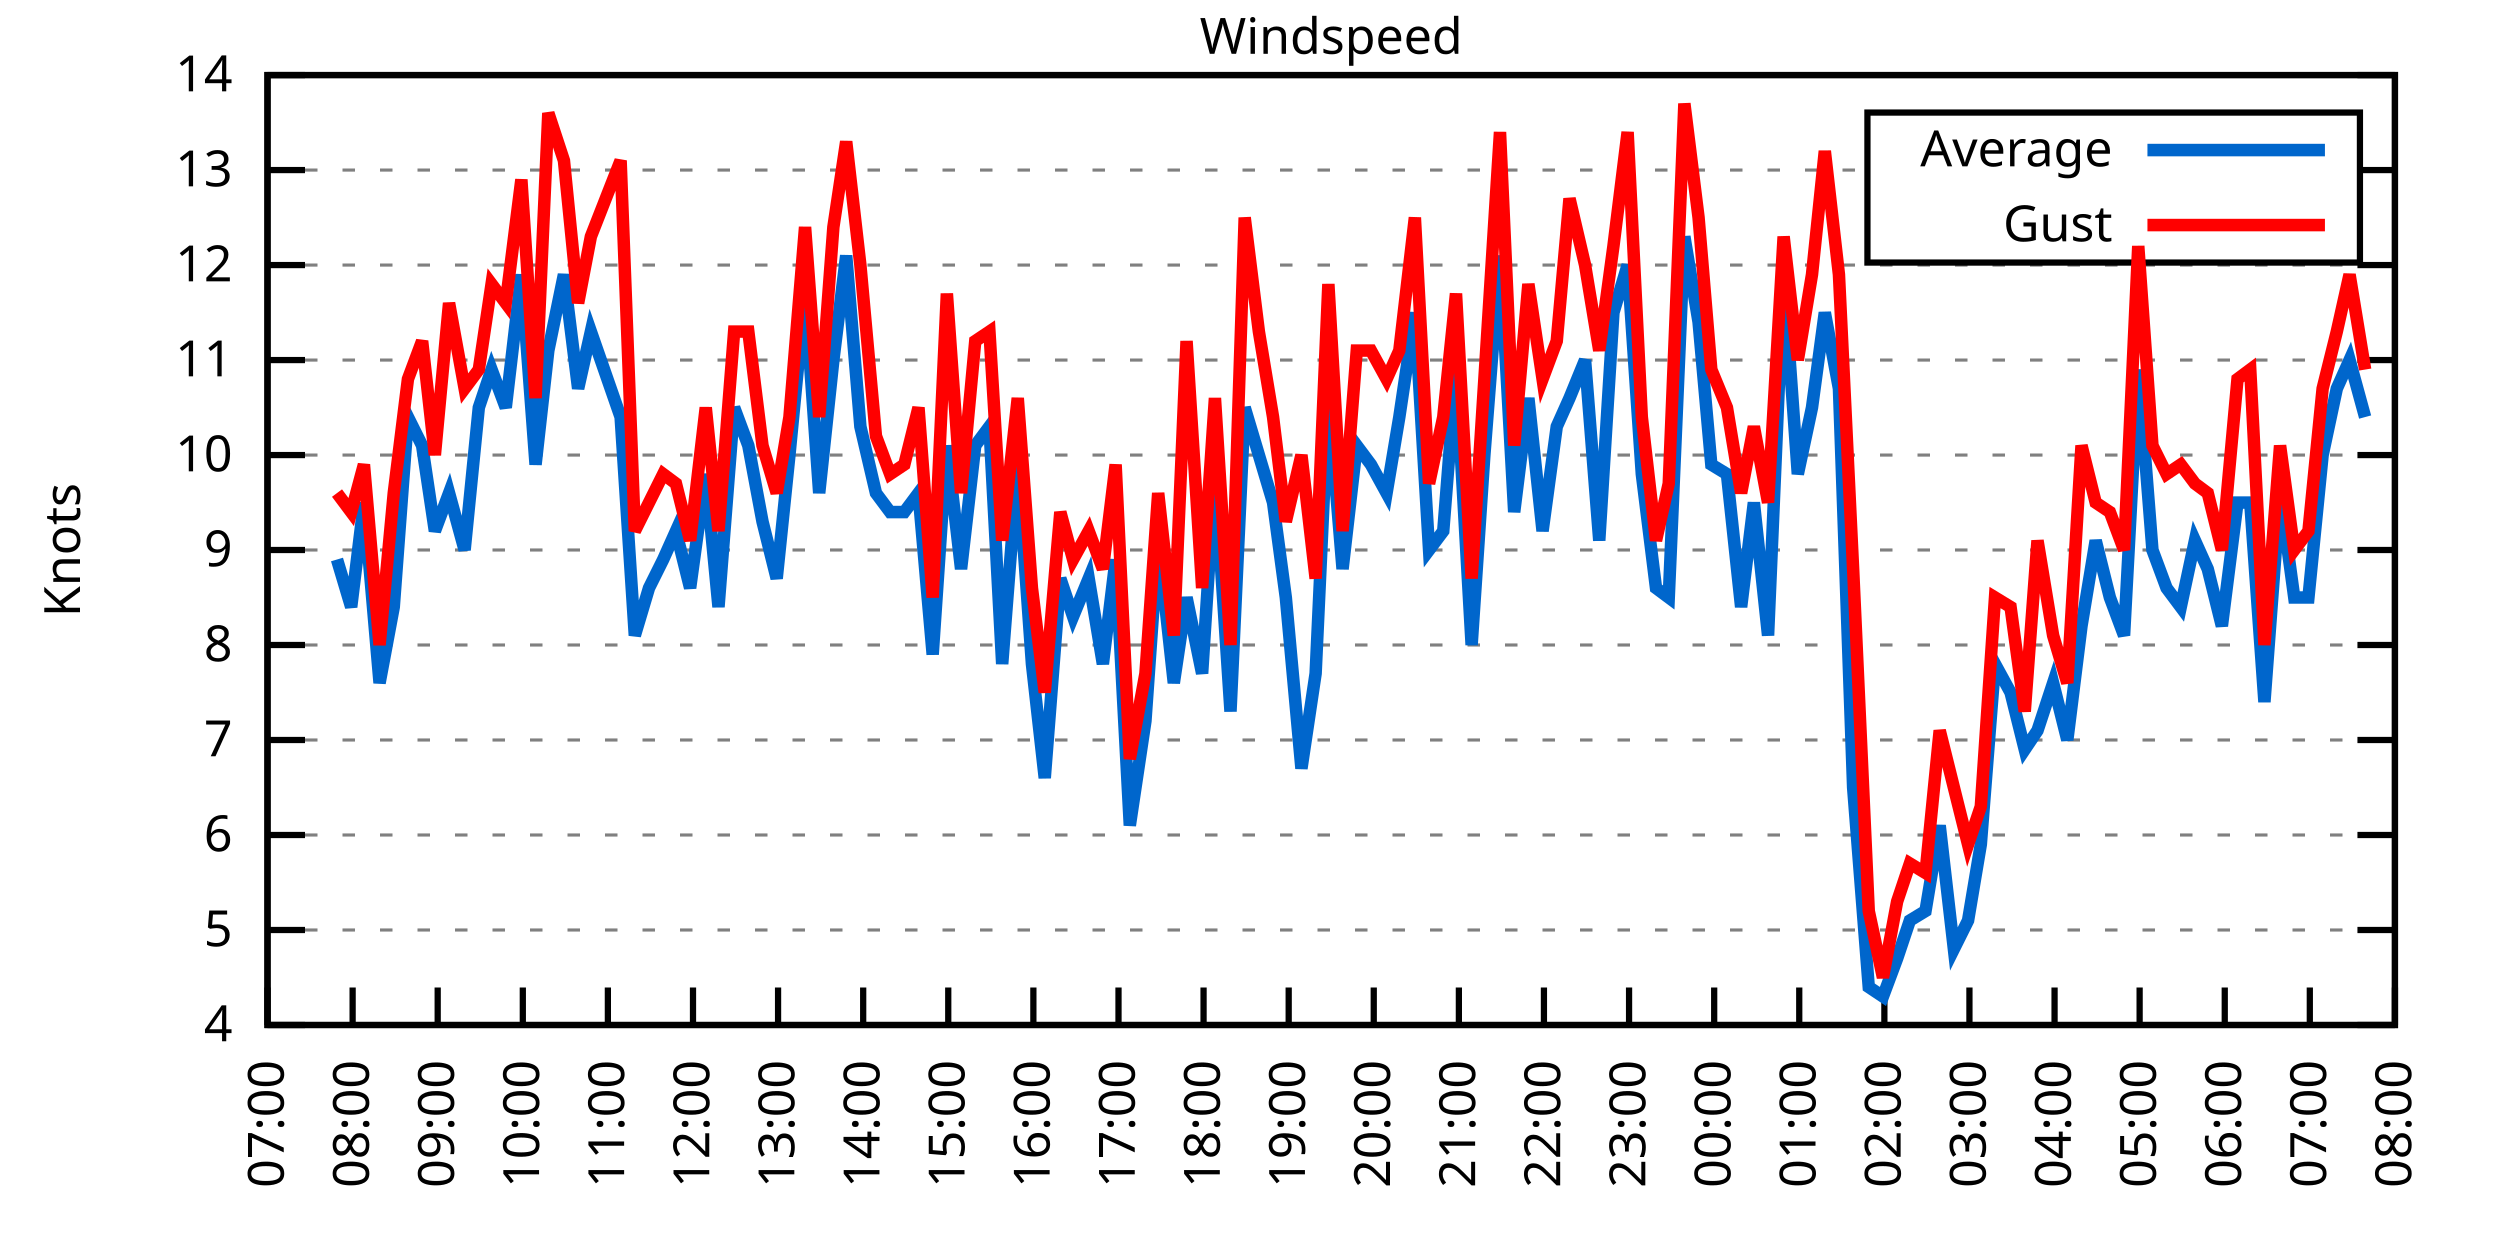
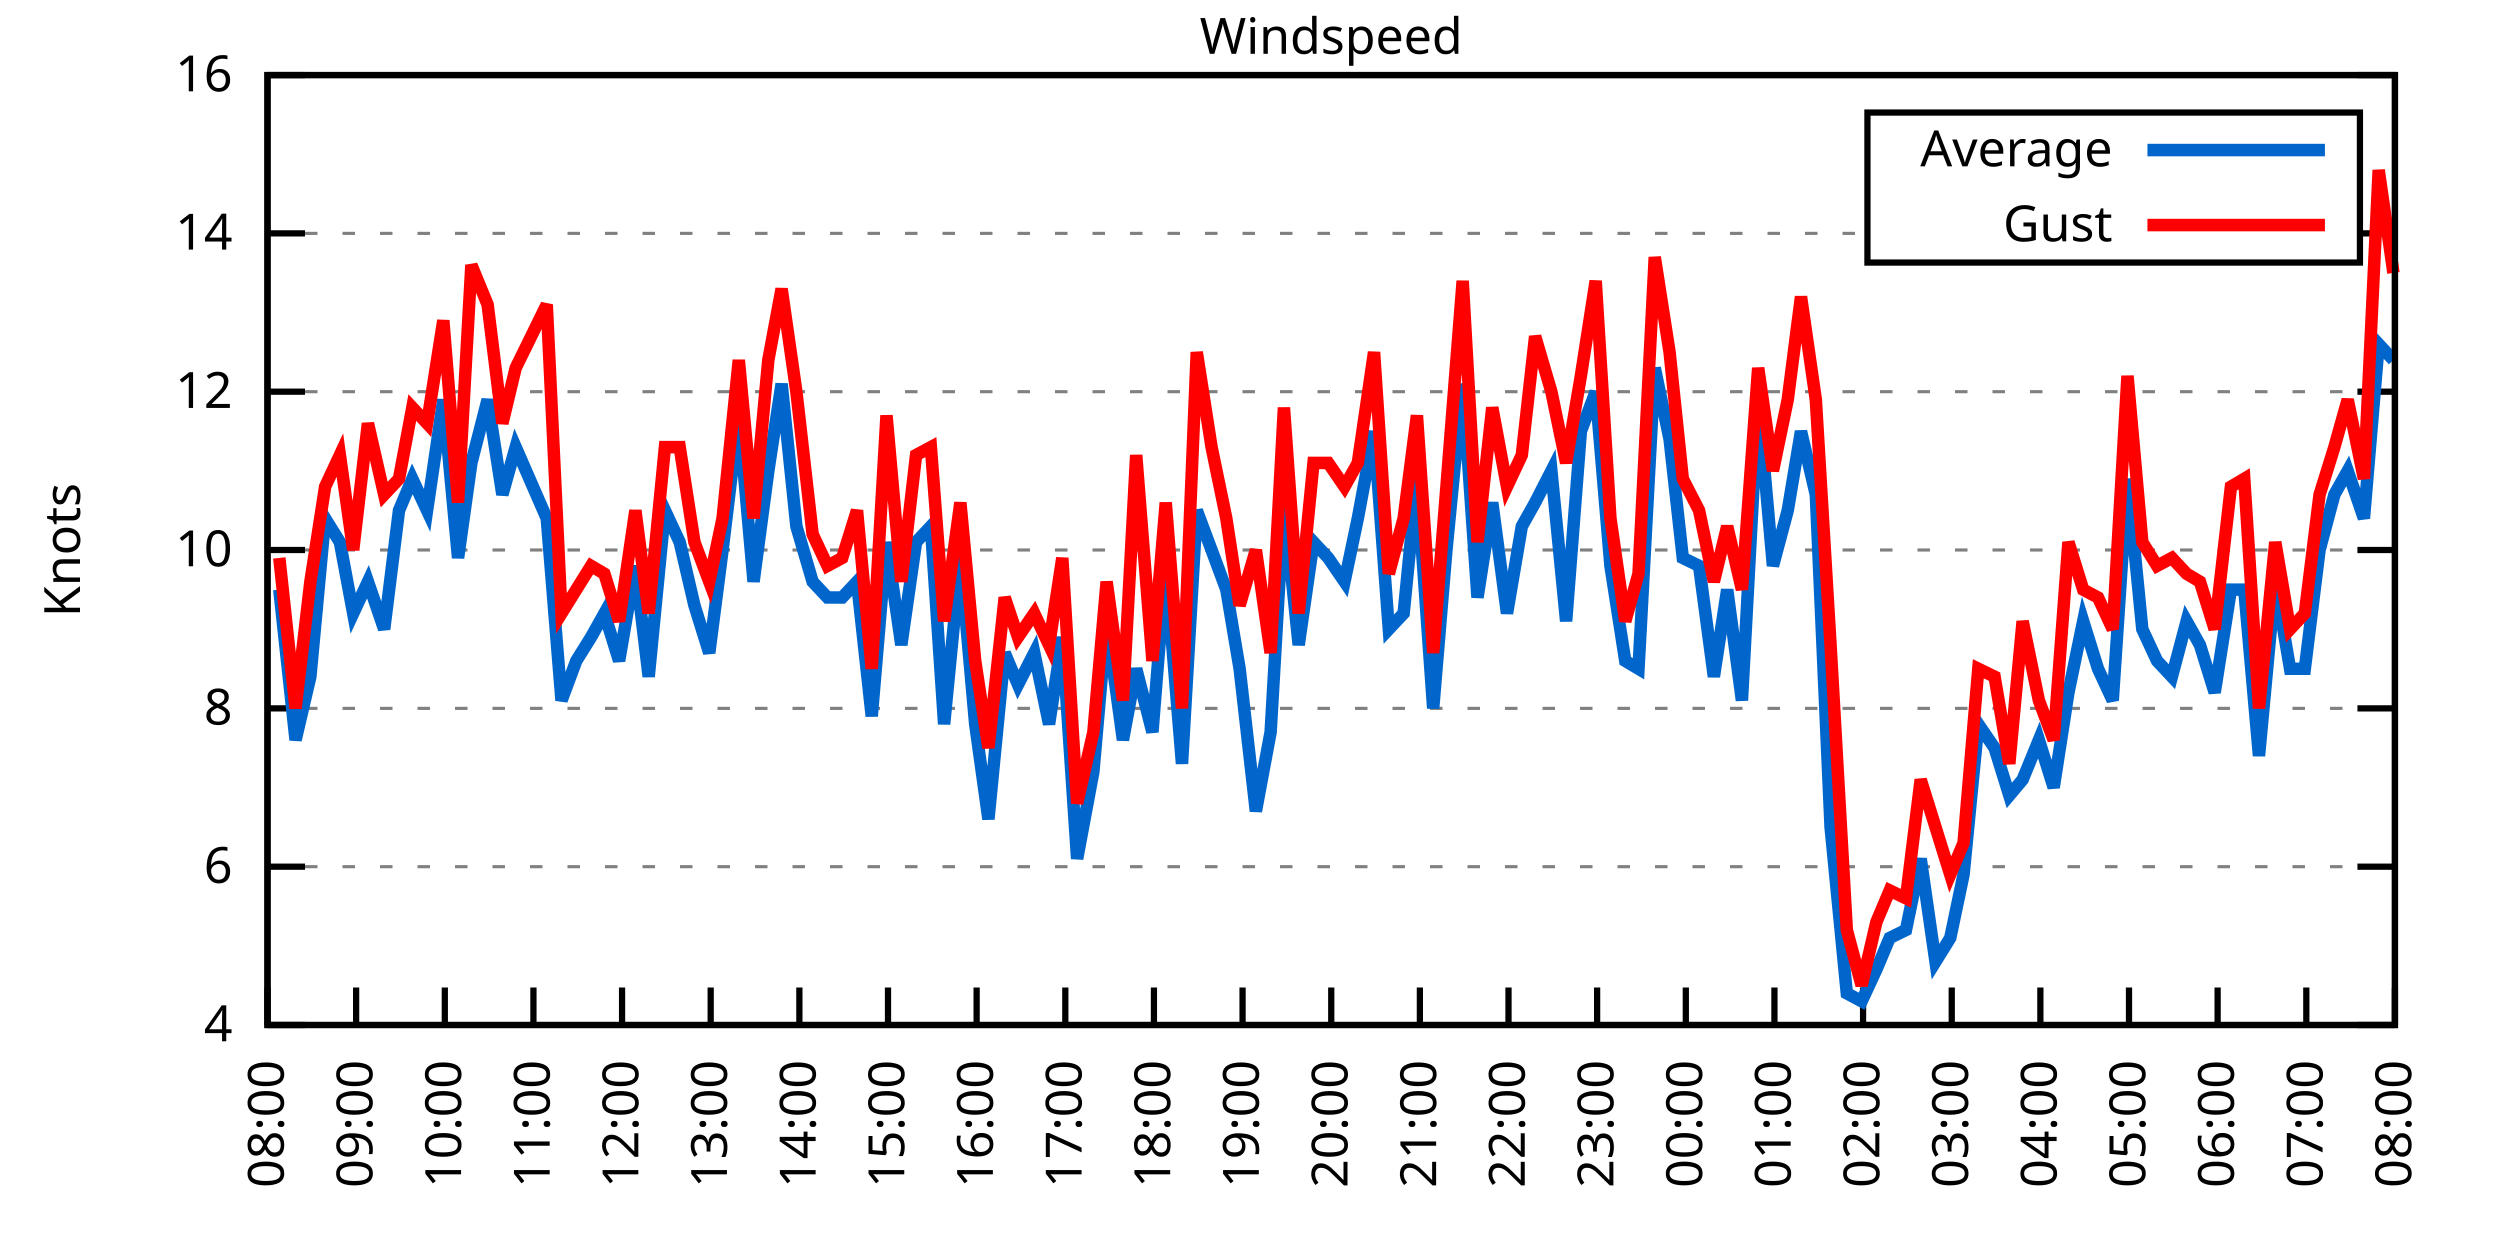
<svg xmlns="http://www.w3.org/2000/svg" xmlns:xlink="http://www.w3.org/1999/xlink" width="400" height="200" viewBox="0 0 400 200">
  <g id="gnuplot_canvas">
    <rect x="0" y="0" width="400" height="200" fill="none" />
    <defs>
      <circle id="gpDot" r="0.5" stroke-width="0.5" stroke="currentColor" />
      <path id="gpPt0" stroke-width="0.333" stroke="currentColor" d="M-1,0 h2 M0,-1 v2" />
      <path id="gpPt1" stroke-width="0.333" stroke="currentColor" d="M-1,-1 L1,1 M1,-1 L-1,1" />
      <path id="gpPt2" stroke-width="0.333" stroke="currentColor" d="M-1,0 L1,0 M0,-1 L0,1 M-1,-1 L1,1 M-1,1 L1,-1" />
      <rect id="gpPt3" stroke-width="0.333" stroke="currentColor" x="-1" y="-1" width="2" height="2" />
      <rect id="gpPt4" stroke-width="0.333" stroke="currentColor" fill="currentColor" x="-1" y="-1" width="2" height="2" />
      <circle id="gpPt5" stroke-width="0.333" stroke="currentColor" cx="0" cy="0" r="1" />
      <use xlink:href="#gpPt5" id="gpPt6" fill="currentColor" stroke="none" />
      <path id="gpPt7" stroke-width="0.333" stroke="currentColor" d="M0,-1.33 L-1.33,0.67 L1.33,0.67 z" />
      <use xlink:href="#gpPt7" id="gpPt8" fill="currentColor" stroke="none" />
      <use xlink:href="#gpPt7" id="gpPt9" stroke="currentColor" transform="rotate(180)" />
      <use xlink:href="#gpPt9" id="gpPt10" fill="currentColor" stroke="none" />
      <use xlink:href="#gpPt3" id="gpPt11" stroke="currentColor" transform="rotate(45)" />
      <use xlink:href="#gpPt11" id="gpPt12" fill="currentColor" stroke="none" />
      <path id="gpPt13" stroke-width="0.333" stroke="currentColor" d="M0,1.330 L1.265,0.411 L0.782,-1.067 L-0.782,-1.076 L-1.265,0.411 z" />
      <use xlink:href="#gpPt13" id="gpPt14" fill="currentColor" stroke="none" />
      <filter id="textbox" filterUnits="objectBoundingBox" x="0" y="0" height="1" width="1">
        <feFlood flood-color="white" flood-opacity="1" result="bgnd" />
        <feComposite in="SourceGraphic" in2="bgnd" operator="atop" />
      </filter>
      <filter id="greybox" filterUnits="objectBoundingBox" x="0" y="0" height="1" width="1">
        <feFlood flood-color="lightgrey" flood-opacity="1" result="grey" />
        <feComposite in="SourceGraphic" in2="grey" operator="atop" />
      </filter>
    </defs>
    <g fill="none" color="white" stroke="currentColor" stroke-width="1.00" stroke-linecap="butt" stroke-linejoin="miter">
</g>
    <g fill="none" color="black" stroke="currentColor" stroke-width="1.00" stroke-linecap="butt" stroke-linejoin="miter">
      <g stroke="none" shape-rendering="crispEdges">
        <polygon fill="rgb(255, 255, 255)" points="42.80,164.00 383.18,164.00 383.18,12.02 42.80,12.02 " />
      </g>
    </g>
    <g fill="none" color="black" stroke="currentColor" stroke-width="1.00" stroke-linecap="butt" stroke-linejoin="miter">
</g>
    <g fill="none" color="black" stroke="black" stroke-width="0.50" stroke-linecap="butt" stroke-linejoin="miter">
</g>
    <g fill="none" color="gray" stroke="currentColor" stroke-width="0.50" stroke-linecap="butt" stroke-linejoin="miter">
      <path stroke="gray" stroke-dasharray="2,4" class="gridline" d="M42.80,164.00 L383.19,164.00  " />
    </g>
    <g fill="none" color="gray" stroke="gray" stroke-width="1.00" stroke-linecap="butt" stroke-linejoin="miter">
</g>
    <g fill="none" color="black" stroke="currentColor" stroke-width="1.00" stroke-linecap="butt" stroke-linejoin="miter">
      <path stroke="black" d="M42.80,164.00 L48.80,164.00 M383.19,164.00 L377.19,164.00  " />
      <g transform="translate(37.20,166.60)" stroke="none" fill="black" font-family="Sans" font-size="8.00" text-anchor="end">
        <text>
          <tspan font-family="Sans"> 4</tspan>
        </text>
      </g>
    </g>
    <g fill="none" color="black" stroke="currentColor" stroke-width="1.00" stroke-linecap="butt" stroke-linejoin="miter">
</g>
    <g fill="none" color="black" stroke="black" stroke-width="0.50" stroke-linecap="butt" stroke-linejoin="miter">
</g>
    <g fill="none" color="gray" stroke="currentColor" stroke-width="0.50" stroke-linecap="butt" stroke-linejoin="miter">
-       <path stroke="gray" stroke-dasharray="2,4" class="gridline" d="M42.80,148.80 L383.19,148.80  " />
-     </g>
-     <g fill="none" color="gray" stroke="gray" stroke-width="1.00" stroke-linecap="butt" stroke-linejoin="miter">
- </g>
-     <g fill="none" color="black" stroke="currentColor" stroke-width="1.00" stroke-linecap="butt" stroke-linejoin="miter">
-       <path stroke="black" d="M42.80,148.80 L48.80,148.80 M383.19,148.80 L377.19,148.80  " />
-       <g transform="translate(37.20,151.40)" stroke="none" fill="black" font-family="Sans" font-size="8.00" text-anchor="end">
-         <text>
-           <tspan font-family="Sans"> 5</tspan>
-         </text>
-       </g>
-     </g>
-     <g fill="none" color="black" stroke="currentColor" stroke-width="1.00" stroke-linecap="butt" stroke-linejoin="miter">
- </g>
-     <g fill="none" color="black" stroke="black" stroke-width="0.50" stroke-linecap="butt" stroke-linejoin="miter">
- </g>
-     <g fill="none" color="gray" stroke="currentColor" stroke-width="0.50" stroke-linecap="butt" stroke-linejoin="miter">
-       <path stroke="gray" stroke-dasharray="2,4" class="gridline" d="M42.80,133.60 L383.19,133.60  " />
-     </g>
-     <g fill="none" color="gray" stroke="gray" stroke-width="1.00" stroke-linecap="butt" stroke-linejoin="miter">
- </g>
-     <g fill="none" color="black" stroke="currentColor" stroke-width="1.00" stroke-linecap="butt" stroke-linejoin="miter">
-       <path stroke="black" d="M42.80,133.60 L48.80,133.60 M383.19,133.60 L377.19,133.60  " />
-       <g transform="translate(37.20,136.20)" stroke="none" fill="black" font-family="Sans" font-size="8.00" text-anchor="end">
+       <path stroke="gray" stroke-dasharray="2,4" class="gridline" d="M42.80,138.67 L383.19,138.67  " />
+     </g>
+     <g fill="none" color="gray" stroke="gray" stroke-width="1.00" stroke-linecap="butt" stroke-linejoin="miter">
+ </g>
+     <g fill="none" color="black" stroke="currentColor" stroke-width="1.00" stroke-linecap="butt" stroke-linejoin="miter">
+       <path stroke="black" d="M42.80,138.67 L48.80,138.67 M383.19,138.67 L377.19,138.67  " />
+       <g transform="translate(37.20,141.27)" stroke="none" fill="black" font-family="Sans" font-size="8.00" text-anchor="end">
        <text>
          <tspan font-family="Sans"> 6</tspan>
        </text>
      </g>
    </g>
    <g fill="none" color="black" stroke="currentColor" stroke-width="1.00" stroke-linecap="butt" stroke-linejoin="miter">
</g>
    <g fill="none" color="black" stroke="black" stroke-width="0.50" stroke-linecap="butt" stroke-linejoin="miter">
</g>
    <g fill="none" color="gray" stroke="currentColor" stroke-width="0.50" stroke-linecap="butt" stroke-linejoin="miter">
-       <path stroke="gray" stroke-dasharray="2,4" class="gridline" d="M42.80,118.40 L383.19,118.40  " />
-     </g>
-     <g fill="none" color="gray" stroke="gray" stroke-width="1.00" stroke-linecap="butt" stroke-linejoin="miter">
- </g>
-     <g fill="none" color="black" stroke="currentColor" stroke-width="1.00" stroke-linecap="butt" stroke-linejoin="miter">
-       <path stroke="black" d="M42.80,118.40 L48.80,118.40 M383.19,118.40 L377.19,118.40  " />
-       <g transform="translate(37.20,121.00)" stroke="none" fill="black" font-family="Sans" font-size="8.00" text-anchor="end">
-         <text>
-           <tspan font-family="Sans"> 7</tspan>
-         </text>
-       </g>
-     </g>
-     <g fill="none" color="black" stroke="currentColor" stroke-width="1.00" stroke-linecap="butt" stroke-linejoin="miter">
- </g>
-     <g fill="none" color="black" stroke="black" stroke-width="0.50" stroke-linecap="butt" stroke-linejoin="miter">
- </g>
-     <g fill="none" color="gray" stroke="currentColor" stroke-width="0.50" stroke-linecap="butt" stroke-linejoin="miter">
-       <path stroke="gray" stroke-dasharray="2,4" class="gridline" d="M42.80,103.20 L383.19,103.20  " />
-     </g>
-     <g fill="none" color="gray" stroke="gray" stroke-width="1.00" stroke-linecap="butt" stroke-linejoin="miter">
- </g>
-     <g fill="none" color="black" stroke="currentColor" stroke-width="1.00" stroke-linecap="butt" stroke-linejoin="miter">
-       <path stroke="black" d="M42.80,103.20 L48.80,103.20 M383.19,103.20 L377.19,103.20  " />
-       <g transform="translate(37.20,105.80)" stroke="none" fill="black" font-family="Sans" font-size="8.00" text-anchor="end">
+       <path stroke="gray" stroke-dasharray="2,4" class="gridline" d="M42.80,113.34 L383.19,113.34  " />
+     </g>
+     <g fill="none" color="gray" stroke="gray" stroke-width="1.00" stroke-linecap="butt" stroke-linejoin="miter">
+ </g>
+     <g fill="none" color="black" stroke="currentColor" stroke-width="1.00" stroke-linecap="butt" stroke-linejoin="miter">
+       <path stroke="black" d="M42.80,113.34 L48.80,113.34 M383.19,113.34 L377.19,113.34  " />
+       <g transform="translate(37.20,115.94)" stroke="none" fill="black" font-family="Sans" font-size="8.00" text-anchor="end">
        <text>
          <tspan font-family="Sans"> 8</tspan>
        </text>
      </g>
    </g>
    <g fill="none" color="black" stroke="currentColor" stroke-width="1.00" stroke-linecap="butt" stroke-linejoin="miter">
</g>
    <g fill="none" color="black" stroke="black" stroke-width="0.50" stroke-linecap="butt" stroke-linejoin="miter">
</g>
    <g fill="none" color="gray" stroke="currentColor" stroke-width="0.50" stroke-linecap="butt" stroke-linejoin="miter">
      <path stroke="gray" stroke-dasharray="2,4" class="gridline" d="M42.80,88.00 L383.19,88.00  " />
    </g>
    <g fill="none" color="gray" stroke="gray" stroke-width="1.00" stroke-linecap="butt" stroke-linejoin="miter">
</g>
    <g fill="none" color="black" stroke="currentColor" stroke-width="1.00" stroke-linecap="butt" stroke-linejoin="miter">
      <path stroke="black" d="M42.80,88.00 L48.80,88.00 M383.19,88.00 L377.19,88.00  " />
      <g transform="translate(37.20,90.60)" stroke="none" fill="black" font-family="Sans" font-size="8.00" text-anchor="end">
        <text>
-           <tspan font-family="Sans"> 9</tspan>
-         </text>
-       </g>
-     </g>
-     <g fill="none" color="black" stroke="currentColor" stroke-width="1.00" stroke-linecap="butt" stroke-linejoin="miter">
- </g>
-     <g fill="none" color="black" stroke="black" stroke-width="0.50" stroke-linecap="butt" stroke-linejoin="miter">
- </g>
-     <g fill="none" color="gray" stroke="currentColor" stroke-width="0.50" stroke-linecap="butt" stroke-linejoin="miter">
-       <path stroke="gray" stroke-dasharray="2,4" class="gridline" d="M42.80,72.81 L383.19,72.81  " />
-     </g>
-     <g fill="none" color="gray" stroke="gray" stroke-width="1.00" stroke-linecap="butt" stroke-linejoin="miter">
- </g>
-     <g fill="none" color="black" stroke="currentColor" stroke-width="1.00" stroke-linecap="butt" stroke-linejoin="miter">
-       <path stroke="black" d="M42.80,72.81 L48.80,72.81 M383.19,72.81 L377.19,72.81  " />
-       <g transform="translate(37.20,75.41)" stroke="none" fill="black" font-family="Sans" font-size="8.00" text-anchor="end">
-         <text>
          <tspan font-family="Sans"> 10</tspan>
        </text>
      </g>
    </g>
    <g fill="none" color="black" stroke="currentColor" stroke-width="1.00" stroke-linecap="butt" stroke-linejoin="miter">
</g>
    <g fill="none" color="black" stroke="black" stroke-width="0.50" stroke-linecap="butt" stroke-linejoin="miter">
</g>
    <g fill="none" color="gray" stroke="currentColor" stroke-width="0.50" stroke-linecap="butt" stroke-linejoin="miter">
-       <path stroke="gray" stroke-dasharray="2,4" class="gridline" d="M42.80,57.61 L383.19,57.61  " />
-     </g>
-     <g fill="none" color="gray" stroke="gray" stroke-width="1.00" stroke-linecap="butt" stroke-linejoin="miter">
- </g>
-     <g fill="none" color="black" stroke="currentColor" stroke-width="1.00" stroke-linecap="butt" stroke-linejoin="miter">
-       <path stroke="black" d="M42.80,57.61 L48.80,57.61 M383.19,57.61 L377.19,57.61  " />
-       <g transform="translate(37.20,60.21)" stroke="none" fill="black" font-family="Sans" font-size="8.00" text-anchor="end">
-         <text>
-           <tspan font-family="Sans"> 11</tspan>
-         </text>
-       </g>
-     </g>
-     <g fill="none" color="black" stroke="currentColor" stroke-width="1.00" stroke-linecap="butt" stroke-linejoin="miter">
- </g>
-     <g fill="none" color="black" stroke="black" stroke-width="0.50" stroke-linecap="butt" stroke-linejoin="miter">
- </g>
-     <g fill="none" color="gray" stroke="currentColor" stroke-width="0.50" stroke-linecap="butt" stroke-linejoin="miter">
-       <path stroke="gray" stroke-dasharray="2,4" class="gridline" d="M42.80,42.41 L383.19,42.41  " />
-     </g>
-     <g fill="none" color="gray" stroke="gray" stroke-width="1.00" stroke-linecap="butt" stroke-linejoin="miter">
- </g>
-     <g fill="none" color="black" stroke="currentColor" stroke-width="1.00" stroke-linecap="butt" stroke-linejoin="miter">
-       <path stroke="black" d="M42.80,42.41 L48.80,42.41 M383.19,42.41 L377.19,42.41  " />
-       <g transform="translate(37.20,45.01)" stroke="none" fill="black" font-family="Sans" font-size="8.00" text-anchor="end">
+       <path stroke="gray" stroke-dasharray="2,4" class="gridline" d="M42.80,62.67 L383.19,62.67  " />
+     </g>
+     <g fill="none" color="gray" stroke="gray" stroke-width="1.00" stroke-linecap="butt" stroke-linejoin="miter">
+ </g>
+     <g fill="none" color="black" stroke="currentColor" stroke-width="1.00" stroke-linecap="butt" stroke-linejoin="miter">
+       <path stroke="black" d="M42.80,62.67 L48.80,62.67 M383.19,62.67 L377.19,62.67  " />
+       <g transform="translate(37.20,65.27)" stroke="none" fill="black" font-family="Sans" font-size="8.00" text-anchor="end">
        <text>
          <tspan font-family="Sans"> 12</tspan>
        </text>
      </g>
    </g>
    <g fill="none" color="black" stroke="currentColor" stroke-width="1.00" stroke-linecap="butt" stroke-linejoin="miter">
</g>
    <g fill="none" color="black" stroke="black" stroke-width="0.50" stroke-linecap="butt" stroke-linejoin="miter">
</g>
    <g fill="none" color="gray" stroke="currentColor" stroke-width="0.50" stroke-linecap="butt" stroke-linejoin="miter">
-       <path stroke="gray" stroke-dasharray="2,4" class="gridline" d="M42.80,27.21 L298.79,27.21 M377.59,27.21 L383.19,27.21  " />
-     </g>
-     <g fill="none" color="gray" stroke="gray" stroke-width="1.00" stroke-linecap="butt" stroke-linejoin="miter">
- </g>
-     <g fill="none" color="black" stroke="currentColor" stroke-width="1.00" stroke-linecap="butt" stroke-linejoin="miter">
-       <path stroke="black" d="M42.80,27.21 L48.80,27.21 M383.19,27.21 L377.19,27.21  " />
-       <g transform="translate(37.20,29.81)" stroke="none" fill="black" font-family="Sans" font-size="8.00" text-anchor="end">
-         <text>
-           <tspan font-family="Sans"> 13</tspan>
+       <path stroke="gray" stroke-dasharray="2,4" class="gridline" d="M42.80,37.34 L298.79,37.34 M377.59,37.34 L383.19,37.34  " />
+     </g>
+     <g fill="none" color="gray" stroke="gray" stroke-width="1.00" stroke-linecap="butt" stroke-linejoin="miter">
+ </g>
+     <g fill="none" color="black" stroke="currentColor" stroke-width="1.00" stroke-linecap="butt" stroke-linejoin="miter">
+       <path stroke="black" d="M42.80,37.34 L48.80,37.34 M383.19,37.34 L377.19,37.34  " />
+       <g transform="translate(37.20,39.94)" stroke="none" fill="black" font-family="Sans" font-size="8.00" text-anchor="end">
+         <text>
+           <tspan font-family="Sans"> 14</tspan>
        </text>
      </g>
    </g>
    <g fill="none" color="black" stroke="currentColor" stroke-width="1.00" stroke-linecap="butt" stroke-linejoin="miter">
</g>
    <g fill="none" color="black" stroke="black" stroke-width="0.50" stroke-linecap="butt" stroke-linejoin="miter">
</g>
    <g fill="none" color="gray" stroke="currentColor" stroke-width="0.50" stroke-linecap="butt" stroke-linejoin="miter">
      <path stroke="gray" stroke-dasharray="2,4" class="gridline" d="M42.80,12.01 L383.19,12.01  " />
    </g>
    <g fill="none" color="gray" stroke="gray" stroke-width="1.00" stroke-linecap="butt" stroke-linejoin="miter">
</g>
    <g fill="none" color="black" stroke="currentColor" stroke-width="1.00" stroke-linecap="butt" stroke-linejoin="miter">
      <path stroke="black" d="M42.80,12.01 L48.80,12.01 M383.19,12.01 L377.19,12.01  " />
      <g transform="translate(37.20,14.61)" stroke="none" fill="black" font-family="Sans" font-size="8.00" text-anchor="end">
        <text>
-           <tspan font-family="Sans"> 14</tspan>
+           <tspan font-family="Sans"> 16</tspan>
        </text>
      </g>
    </g>
    <g fill="none" color="black" stroke="currentColor" stroke-width="1.00" stroke-linecap="butt" stroke-linejoin="miter">
      <path stroke="black" d="M42.80,164.00 L42.80,158.00  " />
      <g transform="translate(45.40,169.60) rotate(270.00)" stroke="none" fill="black" font-family="Sans" font-size="8.00" text-anchor="end">
        <text>
-           <tspan font-family="Sans">07:00</tspan>
-         </text>
-       </g>
-     </g>
-     <g fill="none" color="black" stroke="currentColor" stroke-width="1.00" stroke-linecap="butt" stroke-linejoin="miter">
-       <path stroke="black" d="M56.42,164.00 L56.42,158.00  " />
-       <g transform="translate(59.02,169.60) rotate(270.00)" stroke="none" fill="black" font-family="Sans" font-size="8.00" text-anchor="end">
-         <text>
          <tspan font-family="Sans">08:00</tspan>
        </text>
      </g>
    </g>
    <g fill="none" color="black" stroke="currentColor" stroke-width="1.00" stroke-linecap="butt" stroke-linejoin="miter">
-       <path stroke="black" d="M70.03,164.00 L70.03,158.00  " />
-       <g transform="translate(72.63,169.60) rotate(270.00)" stroke="none" fill="black" font-family="Sans" font-size="8.00" text-anchor="end">
+       <path stroke="black" d="M56.98,164.00 L56.98,158.00  " />
+       <g transform="translate(59.58,169.60) rotate(270.00)" stroke="none" fill="black" font-family="Sans" font-size="8.00" text-anchor="end">
        <text>
          <tspan font-family="Sans">09:00</tspan>
        </text>
      </g>
    </g>
    <g fill="none" color="black" stroke="currentColor" stroke-width="1.00" stroke-linecap="butt" stroke-linejoin="miter">
-       <path stroke="black" d="M83.65,164.00 L83.65,158.00  " />
-       <g transform="translate(86.25,169.60) rotate(270.00)" stroke="none" fill="black" font-family="Sans" font-size="8.00" text-anchor="end">
+       <path stroke="black" d="M71.17,164.00 L71.17,158.00  " />
+       <g transform="translate(73.77,169.60) rotate(270.00)" stroke="none" fill="black" font-family="Sans" font-size="8.00" text-anchor="end">
        <text>
          <tspan font-family="Sans">10:00</tspan>
        </text>
      </g>
    </g>
    <g fill="none" color="black" stroke="currentColor" stroke-width="1.00" stroke-linecap="butt" stroke-linejoin="miter">
-       <path stroke="black" d="M97.26,164.00 L97.26,158.00  " />
-       <g transform="translate(99.86,169.60) rotate(270.00)" stroke="none" fill="black" font-family="Sans" font-size="8.00" text-anchor="end">
+       <path stroke="black" d="M85.35,164.00 L85.35,158.00  " />
+       <g transform="translate(87.95,169.60) rotate(270.00)" stroke="none" fill="black" font-family="Sans" font-size="8.00" text-anchor="end">
        <text>
          <tspan font-family="Sans">11:00</tspan>
        </text>
      </g>
    </g>
    <g fill="none" color="black" stroke="currentColor" stroke-width="1.00" stroke-linecap="butt" stroke-linejoin="miter">
-       <path stroke="black" d="M110.88,164.00 L110.88,158.00  " />
-       <g transform="translate(113.48,169.60) rotate(270.00)" stroke="none" fill="black" font-family="Sans" font-size="8.00" text-anchor="end">
+       <path stroke="black" d="M99.53,164.00 L99.53,158.00  " />
+       <g transform="translate(102.13,169.60) rotate(270.00)" stroke="none" fill="black" font-family="Sans" font-size="8.00" text-anchor="end">
        <text>
          <tspan font-family="Sans">12:00</tspan>
        </text>
      </g>
    </g>
    <g fill="none" color="black" stroke="currentColor" stroke-width="1.00" stroke-linecap="butt" stroke-linejoin="miter">
-       <path stroke="black" d="M124.49,164.00 L124.49,158.00  " />
-       <g transform="translate(127.09,169.60) rotate(270.00)" stroke="none" fill="black" font-family="Sans" font-size="8.00" text-anchor="end">
+       <path stroke="black" d="M113.71,164.00 L113.71,158.00  " />
+       <g transform="translate(116.31,169.60) rotate(270.00)" stroke="none" fill="black" font-family="Sans" font-size="8.00" text-anchor="end">
        <text>
          <tspan font-family="Sans">13:00</tspan>
        </text>
      </g>
    </g>
    <g fill="none" color="black" stroke="currentColor" stroke-width="1.00" stroke-linecap="butt" stroke-linejoin="miter">
-       <path stroke="black" d="M138.11,164.00 L138.11,158.00  " />
-       <g transform="translate(140.71,169.60) rotate(270.00)" stroke="none" fill="black" font-family="Sans" font-size="8.00" text-anchor="end">
+       <path stroke="black" d="M127.90,164.00 L127.90,158.00  " />
+       <g transform="translate(130.50,169.60) rotate(270.00)" stroke="none" fill="black" font-family="Sans" font-size="8.00" text-anchor="end">
        <text>
          <tspan font-family="Sans">14:00</tspan>
        </text>
      </g>
    </g>
    <g fill="none" color="black" stroke="currentColor" stroke-width="1.00" stroke-linecap="butt" stroke-linejoin="miter">
-       <path stroke="black" d="M151.72,164.00 L151.72,158.00  " />
-       <g transform="translate(154.32,169.60) rotate(270.00)" stroke="none" fill="black" font-family="Sans" font-size="8.00" text-anchor="end">
+       <path stroke="black" d="M142.08,164.00 L142.08,158.00  " />
+       <g transform="translate(144.68,169.60) rotate(270.00)" stroke="none" fill="black" font-family="Sans" font-size="8.00" text-anchor="end">
        <text>
          <tspan font-family="Sans">15:00</tspan>
        </text>
      </g>
    </g>
    <g fill="none" color="black" stroke="currentColor" stroke-width="1.00" stroke-linecap="butt" stroke-linejoin="miter">
-       <path stroke="black" d="M165.34,164.00 L165.34,158.00  " />
-       <g transform="translate(167.94,169.60) rotate(270.00)" stroke="none" fill="black" font-family="Sans" font-size="8.00" text-anchor="end">
+       <path stroke="black" d="M156.26,164.00 L156.26,158.00  " />
+       <g transform="translate(158.86,169.60) rotate(270.00)" stroke="none" fill="black" font-family="Sans" font-size="8.00" text-anchor="end">
        <text>
          <tspan font-family="Sans">16:00</tspan>
        </text>
      </g>
    </g>
    <g fill="none" color="black" stroke="currentColor" stroke-width="1.00" stroke-linecap="butt" stroke-linejoin="miter">
-       <path stroke="black" d="M178.96,164.00 L178.96,158.00  " />
-       <g transform="translate(181.56,169.60) rotate(270.00)" stroke="none" fill="black" font-family="Sans" font-size="8.00" text-anchor="end">
+       <path stroke="black" d="M170.45,164.00 L170.45,158.00  " />
+       <g transform="translate(173.05,169.60) rotate(270.00)" stroke="none" fill="black" font-family="Sans" font-size="8.00" text-anchor="end">
        <text>
          <tspan font-family="Sans">17:00</tspan>
        </text>
      </g>
    </g>
    <g fill="none" color="black" stroke="currentColor" stroke-width="1.00" stroke-linecap="butt" stroke-linejoin="miter">
-       <path stroke="black" d="M192.57,164.00 L192.57,158.00  " />
-       <g transform="translate(195.17,169.60) rotate(270.00)" stroke="none" fill="black" font-family="Sans" font-size="8.00" text-anchor="end">
+       <path stroke="black" d="M184.63,164.00 L184.63,158.00  " />
+       <g transform="translate(187.23,169.60) rotate(270.00)" stroke="none" fill="black" font-family="Sans" font-size="8.00" text-anchor="end">
        <text>
          <tspan font-family="Sans">18:00</tspan>
        </text>
      </g>
    </g>
    <g fill="none" color="black" stroke="currentColor" stroke-width="1.00" stroke-linecap="butt" stroke-linejoin="miter">
-       <path stroke="black" d="M206.19,164.00 L206.19,158.00  " />
-       <g transform="translate(208.79,169.60) rotate(270.00)" stroke="none" fill="black" font-family="Sans" font-size="8.00" text-anchor="end">
+       <path stroke="black" d="M198.81,164.00 L198.81,158.00  " />
+       <g transform="translate(201.41,169.60) rotate(270.00)" stroke="none" fill="black" font-family="Sans" font-size="8.00" text-anchor="end">
        <text>
          <tspan font-family="Sans">19:00</tspan>
        </text>
      </g>
    </g>
    <g fill="none" color="black" stroke="currentColor" stroke-width="1.00" stroke-linecap="butt" stroke-linejoin="miter">
-       <path stroke="black" d="M219.80,164.00 L219.80,158.00  " />
-       <g transform="translate(222.40,169.60) rotate(270.00)" stroke="none" fill="black" font-family="Sans" font-size="8.00" text-anchor="end">
+       <path stroke="black" d="M213.00,164.00 L213.00,158.00  " />
+       <g transform="translate(215.60,169.60) rotate(270.00)" stroke="none" fill="black" font-family="Sans" font-size="8.00" text-anchor="end">
        <text>
          <tspan font-family="Sans">20:00</tspan>
        </text>
      </g>
    </g>
    <g fill="none" color="black" stroke="currentColor" stroke-width="1.00" stroke-linecap="butt" stroke-linejoin="miter">
-       <path stroke="black" d="M233.42,164.00 L233.42,158.00  " />
-       <g transform="translate(236.02,169.60) rotate(270.00)" stroke="none" fill="black" font-family="Sans" font-size="8.00" text-anchor="end">
+       <path stroke="black" d="M227.18,164.00 L227.18,158.00  " />
+       <g transform="translate(229.78,169.60) rotate(270.00)" stroke="none" fill="black" font-family="Sans" font-size="8.00" text-anchor="end">
        <text>
          <tspan font-family="Sans">21:00</tspan>
        </text>
      </g>
    </g>
    <g fill="none" color="black" stroke="currentColor" stroke-width="1.00" stroke-linecap="butt" stroke-linejoin="miter">
-       <path stroke="black" d="M247.03,164.00 L247.03,158.00  " />
-       <g transform="translate(249.63,169.60) rotate(270.00)" stroke="none" fill="black" font-family="Sans" font-size="8.00" text-anchor="end">
+       <path stroke="black" d="M241.36,164.00 L241.36,158.00  " />
+       <g transform="translate(243.96,169.60) rotate(270.00)" stroke="none" fill="black" font-family="Sans" font-size="8.00" text-anchor="end">
        <text>
          <tspan font-family="Sans">22:00</tspan>
        </text>
      </g>
    </g>
    <g fill="none" color="black" stroke="currentColor" stroke-width="1.00" stroke-linecap="butt" stroke-linejoin="miter">
-       <path stroke="black" d="M260.65,164.00 L260.65,158.00  " />
-       <g transform="translate(263.25,169.60) rotate(270.00)" stroke="none" fill="black" font-family="Sans" font-size="8.00" text-anchor="end">
+       <path stroke="black" d="M255.54,164.00 L255.54,158.00  " />
+       <g transform="translate(258.14,169.60) rotate(270.00)" stroke="none" fill="black" font-family="Sans" font-size="8.00" text-anchor="end">
        <text>
          <tspan font-family="Sans">23:00</tspan>
        </text>
      </g>
    </g>
    <g fill="none" color="black" stroke="currentColor" stroke-width="1.00" stroke-linecap="butt" stroke-linejoin="miter">
-       <path stroke="black" d="M274.27,164.00 L274.27,158.00  " />
-       <g transform="translate(276.87,169.60) rotate(270.00)" stroke="none" fill="black" font-family="Sans" font-size="8.00" text-anchor="end">
+       <path stroke="black" d="M269.73,164.00 L269.73,158.00  " />
+       <g transform="translate(272.33,169.60) rotate(270.00)" stroke="none" fill="black" font-family="Sans" font-size="8.00" text-anchor="end">
        <text>
          <tspan font-family="Sans">00:00</tspan>
        </text>
      </g>
    </g>
    <g fill="none" color="black" stroke="currentColor" stroke-width="1.00" stroke-linecap="butt" stroke-linejoin="miter">
-       <path stroke="black" d="M287.88,164.00 L287.88,158.00  " />
-       <g transform="translate(290.48,169.60) rotate(270.00)" stroke="none" fill="black" font-family="Sans" font-size="8.00" text-anchor="end">
+       <path stroke="black" d="M283.91,164.00 L283.91,158.00  " />
+       <g transform="translate(286.51,169.60) rotate(270.00)" stroke="none" fill="black" font-family="Sans" font-size="8.00" text-anchor="end">
        <text>
          <tspan font-family="Sans">01:00</tspan>
        </text>
      </g>
    </g>
    <g fill="none" color="black" stroke="currentColor" stroke-width="1.00" stroke-linecap="butt" stroke-linejoin="miter">
-       <path stroke="black" d="M301.50,164.00 L301.50,158.00  " />
-       <g transform="translate(304.10,169.60) rotate(270.00)" stroke="none" fill="black" font-family="Sans" font-size="8.00" text-anchor="end">
+       <path stroke="black" d="M298.09,164.00 L298.09,158.00  " />
+       <g transform="translate(300.69,169.60) rotate(270.00)" stroke="none" fill="black" font-family="Sans" font-size="8.00" text-anchor="end">
        <text>
          <tspan font-family="Sans">02:00</tspan>
        </text>
      </g>
    </g>
    <g fill="none" color="black" stroke="currentColor" stroke-width="1.00" stroke-linecap="butt" stroke-linejoin="miter">
-       <path stroke="black" d="M315.11,164.00 L315.11,158.00  " />
-       <g transform="translate(317.71,169.60) rotate(270.00)" stroke="none" fill="black" font-family="Sans" font-size="8.00" text-anchor="end">
+       <path stroke="black" d="M312.28,164.00 L312.28,158.00  " />
+       <g transform="translate(314.88,169.60) rotate(270.00)" stroke="none" fill="black" font-family="Sans" font-size="8.00" text-anchor="end">
        <text>
          <tspan font-family="Sans">03:00</tspan>
        </text>
      </g>
    </g>
    <g fill="none" color="black" stroke="currentColor" stroke-width="1.00" stroke-linecap="butt" stroke-linejoin="miter">
-       <path stroke="black" d="M328.73,164.00 L328.73,158.00  " />
-       <g transform="translate(331.33,169.60) rotate(270.00)" stroke="none" fill="black" font-family="Sans" font-size="8.00" text-anchor="end">
+       <path stroke="black" d="M326.46,164.00 L326.46,158.00  " />
+       <g transform="translate(329.06,169.60) rotate(270.00)" stroke="none" fill="black" font-family="Sans" font-size="8.00" text-anchor="end">
        <text>
          <tspan font-family="Sans">04:00</tspan>
        </text>
      </g>
    </g>
    <g fill="none" color="black" stroke="currentColor" stroke-width="1.00" stroke-linecap="butt" stroke-linejoin="miter">
-       <path stroke="black" d="M342.34,164.00 L342.34,158.00  " />
-       <g transform="translate(344.94,169.60) rotate(270.00)" stroke="none" fill="black" font-family="Sans" font-size="8.00" text-anchor="end">
+       <path stroke="black" d="M340.64,164.00 L340.64,158.00  " />
+       <g transform="translate(343.24,169.60) rotate(270.00)" stroke="none" fill="black" font-family="Sans" font-size="8.00" text-anchor="end">
        <text>
          <tspan font-family="Sans">05:00</tspan>
        </text>
      </g>
    </g>
    <g fill="none" color="black" stroke="currentColor" stroke-width="1.00" stroke-linecap="butt" stroke-linejoin="miter">
-       <path stroke="black" d="M355.96,164.00 L355.96,158.00  " />
-       <g transform="translate(358.56,169.60) rotate(270.00)" stroke="none" fill="black" font-family="Sans" font-size="8.00" text-anchor="end">
+       <path stroke="black" d="M354.82,164.00 L354.82,158.00  " />
+       <g transform="translate(357.42,169.60) rotate(270.00)" stroke="none" fill="black" font-family="Sans" font-size="8.00" text-anchor="end">
        <text>
          <tspan font-family="Sans">06:00</tspan>
        </text>
      </g>
    </g>
    <g fill="none" color="black" stroke="currentColor" stroke-width="1.00" stroke-linecap="butt" stroke-linejoin="miter">
-       <path stroke="black" d="M369.57,164.00 L369.57,158.00  " />
-       <g transform="translate(372.17,169.60) rotate(270.00)" stroke="none" fill="black" font-family="Sans" font-size="8.00" text-anchor="end">
+       <path stroke="black" d="M369.01,164.00 L369.01,158.00  " />
+       <g transform="translate(371.61,169.60) rotate(270.00)" stroke="none" fill="black" font-family="Sans" font-size="8.00" text-anchor="end">
        <text>
          <tspan font-family="Sans">07:00</tspan>
        </text>
      </g>
    </g>
    <g fill="none" color="black" stroke="currentColor" stroke-width="1.00" stroke-linecap="butt" stroke-linejoin="miter">
      <path stroke="black" d="M383.19,164.00 L383.19,158.00  " />
      <g transform="translate(385.79,169.60) rotate(270.00)" stroke="none" fill="black" font-family="Sans" font-size="8.00" text-anchor="end">
        <text>
          <tspan font-family="Sans">08:00</tspan>
        </text>
      </g>
    </g>
    <g fill="none" color="black" stroke="currentColor" stroke-width="1.00" stroke-linecap="butt" stroke-linejoin="miter">
</g>
    <g fill="none" color="black" stroke="currentColor" stroke-width="1.00" stroke-linecap="butt" stroke-linejoin="miter">
      <path stroke="black" d="M42.80,12.01 L42.80,164.00 L383.19,164.00 L383.19,12.01 L42.80,12.01 Z  " />
    </g>
    <g fill="none" color="black" stroke="currentColor" stroke-width="1.00" stroke-linecap="butt" stroke-linejoin="miter">
</g>
    <g fill="none" color="black" stroke="currentColor" stroke-width="1.00" stroke-linecap="butt" stroke-linejoin="miter">
      <path stroke="black" d="M298.79,42.01 L298.79,18.01 L377.59,18.01 L377.59,42.01 L298.79,42.01 Z  " />
    </g>
    <g id="Windspeed_plot_1">
      <g fill="none" color="white" stroke="black" stroke-width="2.00" stroke-linecap="butt" stroke-linejoin="miter">
</g>
      <g fill="none" color="black" stroke="currentColor" stroke-width="2.00" stroke-linecap="butt" stroke-linejoin="miter">
        <g transform="translate(337.99,26.61)" stroke="none" fill="black" font-family="Sans" font-size="8.00" text-anchor="end">
          <text>
            <tspan font-family="Sans">Average</tspan>
          </text>
        </g>
      </g>
      <g fill="none" color="black" stroke="currentColor" stroke-width="2.00" stroke-linecap="butt" stroke-linejoin="miter">
-         <path stroke="rgb(  0, 102, 204)" d="M343.59,24.01 L371.99,24.01 M53.92,89.52 L56.19,97.12 L58.23,80.41 L60.73,109.28 L63.00,97.12 L65.27,66.73   L67.54,71.29 L69.58,84.97 L71.85,78.89 L74.34,88.00 L76.61,65.21 L78.65,59.13 L80.92,65.21 L83.42,43.93   L85.69,74.33 L87.73,56.09 L90.23,43.93 L92.50,62.17 L94.54,53.05 L99.30,66.73 L101.57,101.68 L103.84,94.08   L106.11,89.52 L108.15,84.97 L110.42,94.08 L112.92,75.85 L114.96,97.12 L117.46,65.21 L119.73,71.29 L122.00,83.45   L124.27,92.56 L126.31,72.81 L128.81,46.97 L131.07,78.89 L133.34,57.61 L135.39,40.89 L137.66,68.25 L140.15,78.89   L142.42,81.93 L144.69,81.93 L146.96,78.89 L149.23,104.72 L151.50,71.29 L153.77,91.04 L156.04,71.29 L158.31,68.25   L160.35,106.24 L162.84,74.33 L165.11,106.24 L167.16,124.48 L169.65,92.56 L171.69,98.64 L174.19,92.56 L176.46,106.24   L178.50,89.52 L180.77,132.08 L183.27,115.36 L185.31,86.49 L187.81,109.28 L189.85,95.60 L192.34,107.76 L194.39,75.85   L196.88,113.84 L199.15,65.21 L201.42,72.81 L203.69,80.41 L205.73,95.60 L208.23,122.96 L210.50,107.76 L212.54,63.69   L214.81,91.04 L217.08,71.29 L219.35,74.33 L221.85,78.89 L223.89,66.73 L226.38,50.01 L228.65,88.00 L230.92,84.97   L232.96,59.13 L235.46,103.20 L237.50,72.81 L240.00,40.89 L242.27,81.93 L244.54,63.69 L246.81,84.97 L249.08,68.25   L251.12,63.69 L253.61,57.61 L255.88,86.49 L258.15,50.01 L260.42,42.41 L262.69,75.85 L264.96,94.08 L267.00,95.60   L269.50,37.85 L271.77,51.53 L273.81,74.33 L276.31,75.85 L278.58,97.12 L280.62,80.41 L282.89,101.68 L285.38,43.93   L287.65,75.85 L289.92,65.21 L291.97,50.01 L294.23,62.17 L296.50,126.00 L299.00,157.92 L301.27,159.44 L303.54,153.36   L305.58,147.28 L308.08,145.76 L310.35,132.08 L312.62,151.84 L314.89,147.28 L316.93,135.12 L319.20,106.24 L321.69,110.80   L323.96,119.92 L326.00,116.88 L328.50,109.28 L330.77,118.40 L333.04,100.16 L335.31,86.49 L337.58,95.60 L339.85,101.68   L342.12,59.13 L344.39,88.00 L346.65,94.08 L348.92,97.12 L351.19,86.49 L353.24,91.04 L355.50,100.16 L358.00,80.41   L360.04,80.41 L362.31,112.32 L364.81,78.89 L367.08,95.60 L369.35,95.60 L371.62,72.81 L373.89,62.17 L375.93,57.61   L378.42,66.73  " />
+         <path stroke="rgb(  0, 102, 204)" d="M343.59,24.01 L371.99,24.01 M44.69,94.34 L47.29,118.40 L49.66,108.27 L52.02,82.94 L54.38,86.74 L56.51,98.14   L58.87,93.07 L61.47,100.67 L63.84,81.67 L65.97,76.61 L68.33,81.67 L70.93,63.94 L73.29,89.27 L75.42,74.07   L78.02,63.94 L80.38,79.14 L82.51,71.54 L87.48,82.94 L89.84,112.07 L92.20,105.74 L94.57,101.94 L96.70,98.14   L99.06,105.74 L101.66,90.54 L103.79,108.27 L106.39,81.67 L108.75,86.74 L111.11,96.87 L113.48,104.47 L115.61,88.00   L118.21,66.47 L120.57,93.07 L122.93,75.34 L125.06,61.41 L127.42,84.21 L130.02,93.07 L132.39,95.60 L134.75,95.60   L137.12,93.07 L139.48,114.60 L141.84,86.74 L144.21,103.20 L146.57,86.74 L148.94,84.21 L151.06,115.87 L153.66,89.27   L156.03,115.87 L158.15,131.07 L160.75,104.47 L162.88,109.54 L165.48,104.47 L167.85,115.87 L169.97,101.94 L172.34,137.40   L174.94,123.47 L177.06,99.40 L179.67,118.40 L181.79,107.00 L184.39,117.14 L186.52,90.54 L189.12,122.20 L191.48,81.67   L193.85,88.00 L196.21,94.34 L198.34,107.00 L200.94,129.80 L203.30,117.14 L205.43,80.41 L207.79,103.20 L210.16,86.74   L212.52,89.27 L215.12,93.07 L217.25,82.94 L219.85,69.01 L222.21,100.67 L224.58,98.14 L226.71,76.61 L229.31,113.34   L231.43,88.00 L234.03,61.41 L236.40,95.60 L238.76,80.41 L241.12,98.14 L243.49,84.21 L245.62,80.41 L248.22,75.34   L250.58,99.40 L252.94,69.01 L255.31,62.67 L257.67,90.54 L260.04,105.74 L262.16,107.00 L264.76,58.87 L267.13,70.27   L269.25,89.27 L271.85,90.54 L274.22,108.27 L276.35,94.34 L278.71,112.07 L281.31,63.94 L283.67,90.54 L286.04,81.67   L288.16,69.01 L290.53,79.14 L292.89,132.34 L295.49,158.93 L297.86,160.20 L300.22,155.13 L302.35,150.07 L304.95,148.80   L307.31,137.40 L309.68,153.87 L312.04,150.07 L314.17,139.93 L316.53,115.87 L319.13,119.67 L321.49,127.27 L323.62,124.74   L326.22,118.40 L328.59,126.00 L330.95,110.80 L333.31,99.40 L335.68,107.00 L338.04,112.07 L340.40,76.61 L342.77,100.67   L345.13,105.74 L347.50,108.27 L349.86,99.40 L351.99,103.20 L354.35,110.80 L356.95,94.34 L359.08,94.34 L361.44,120.94   L364.04,93.07 L366.41,107.00 L368.77,107.00 L371.13,88.00 L373.50,79.14 L375.63,75.34 L378.23,82.94 L380.59,55.07   L382.95,57.61  " />
      </g>
    </g>
    <g id="Windspeed_plot_2">
      <g fill="none" color="black" stroke="currentColor" stroke-width="2.00" stroke-linecap="butt" stroke-linejoin="miter">
        <g transform="translate(337.99,38.61)" stroke="none" fill="black" font-family="Sans" font-size="8.00" text-anchor="end">
          <text>
            <tspan font-family="Sans">Gust</tspan>
          </text>
        </g>
      </g>
      <g fill="none" color="black" stroke="currentColor" stroke-width="2.00" stroke-linecap="butt" stroke-linejoin="miter">
-         <path stroke="rgb(255,   0,   0)" d="M343.59,36.01 L371.99,36.01 M53.92,78.89 L56.19,81.93 L58.23,74.33 L60.73,103.20 L63.00,78.89 L65.27,60.65   L67.54,54.57 L69.58,72.81 L71.85,48.49 L74.34,62.17 L76.61,59.13 L78.65,45.45 L80.92,48.49 L83.42,28.73   L85.69,63.69 L87.73,18.09 L90.23,25.69 L92.50,48.49 L94.54,37.85 L99.30,25.69 L101.57,84.97 L103.84,80.41   L106.11,75.85 L108.15,77.37 L110.42,86.49 L112.92,65.21 L114.96,84.97 L117.46,53.05 L119.73,53.05 L122.00,71.29   L124.27,78.89 L126.31,66.73 L128.81,36.33 L131.07,66.73 L133.34,36.33 L135.39,22.65 L137.66,42.41 L140.15,69.77   L142.42,75.85 L144.69,74.33 L146.96,65.21 L149.23,95.60 L151.50,46.97 L153.77,78.89 L156.04,54.57 L158.31,53.05   L160.35,86.49 L162.84,63.69 L165.11,94.08 L167.16,110.80 L169.65,81.93 L171.69,89.52 L174.19,84.97 L176.46,91.04   L178.50,74.33 L180.77,121.44 L183.27,107.76 L185.31,78.89 L187.81,101.68 L189.85,54.57 L192.34,94.08 L194.39,63.69   L196.88,103.20 L199.15,34.81 L201.42,53.05 L203.69,66.73 L205.73,83.45 L208.23,72.81 L210.50,92.56 L212.54,45.45   L214.81,84.97 L217.08,56.09 L219.35,56.09 L221.85,60.65 L223.89,56.09 L226.38,34.81 L228.65,77.37 L230.92,66.73   L232.96,46.97 L235.46,92.56 L237.50,60.65 L240.00,21.13 L242.27,71.29 L244.54,45.45 L246.81,60.65 L249.08,54.57   L251.12,31.77 L253.61,42.41 L255.88,56.09 L258.15,39.37 L260.42,21.13 L262.69,66.73 L264.96,86.49 L267.00,77.37   L269.50,16.57 L271.77,34.81 L273.81,59.13 L276.31,65.21 L278.58,78.89 L280.62,68.25 L282.89,80.41 L285.38,37.85   L287.65,57.61 L289.92,43.93 L291.97,24.17 L294.23,43.93 L296.50,91.04 L299.00,145.76 L301.27,156.40 L303.54,144.24   L305.58,138.16 L308.08,139.68 L310.35,116.88 L312.62,126.00 L314.89,135.12 L316.93,129.04 L319.20,95.60 L321.69,97.12   L323.96,113.84 L326.00,86.49 L328.50,101.68 L330.77,109.28 L333.04,71.29 L335.31,80.41 L337.58,81.93 L339.85,88.00   L342.12,39.37 L344.39,71.29 L346.65,75.85 L348.92,74.33 L351.19,77.37 L353.24,78.89 L355.50,88.00 L358.00,60.65   L360.04,59.13 L362.31,103.20 L364.81,71.29 L367.08,88.00 L369.35,84.97 L371.62,62.17 L373.89,53.05 L375.93,43.93   L378.42,59.13  " />
+         <path stroke="rgb(255,   0,   0)" d="M343.59,36.01 L371.99,36.01 M44.69,89.27 L47.29,113.34 L49.66,93.07 L52.02,77.87 L54.38,72.81 L56.51,88.00   L58.87,67.74 L61.47,79.14 L63.84,76.61 L65.97,65.21 L68.33,67.74 L70.93,51.27 L73.29,80.41 L75.42,42.41   L78.02,48.74 L80.38,67.74 L82.51,58.87 L87.48,48.74 L89.84,98.14 L92.20,94.34 L94.57,90.54 L96.70,91.80   L99.06,99.40 L101.66,81.67 L103.79,98.14 L106.39,71.54 L108.75,71.54 L111.11,86.74 L113.48,93.07 L115.61,82.94   L118.21,57.61 L120.57,82.94 L122.93,57.61 L125.06,46.21 L127.42,62.67 L130.02,85.47 L132.39,90.54 L134.75,89.27   L137.12,81.67 L139.48,107.00 L141.84,66.47 L144.21,93.07 L146.57,72.81 L148.94,71.54 L151.06,99.40 L153.66,80.41   L156.03,105.74 L158.15,119.67 L160.75,95.60 L162.88,101.94 L165.48,98.14 L167.85,103.20 L169.97,89.27 L172.34,128.54   L174.94,117.14 L177.06,93.07 L179.67,112.07 L181.79,72.81 L184.39,105.74 L186.52,80.41 L189.12,113.34 L191.48,56.34   L193.85,71.54 L196.21,82.94 L198.34,96.87 L200.94,88.00 L203.30,104.47 L205.43,65.21 L207.79,98.14 L210.16,74.07   L212.52,74.07 L215.12,77.87 L217.25,74.07 L219.85,56.34 L222.21,91.80 L224.58,82.94 L226.71,66.47 L229.31,104.47   L231.43,77.87 L234.03,44.94 L236.40,86.74 L238.76,65.21 L241.12,77.87 L243.49,72.81 L245.62,53.81 L248.22,62.67   L250.58,74.07 L252.94,60.14 L255.31,44.94 L257.67,82.94 L260.04,99.40 L262.16,91.80 L264.76,41.14 L267.13,56.34   L269.25,76.61 L271.85,81.67 L274.22,93.07 L276.35,84.21 L278.71,94.34 L281.31,58.87 L283.67,75.34 L286.04,63.94   L288.16,47.47 L290.53,63.94 L292.89,103.20 L295.49,148.80 L297.86,157.67 L300.22,147.53 L302.35,142.47 L304.95,143.73   L307.31,124.74 L309.68,132.34 L312.04,139.93 L314.17,134.87 L316.53,107.00 L319.13,108.27 L321.49,122.20 L323.62,99.40   L326.22,112.07 L328.59,118.40 L330.95,86.74 L333.31,94.34 L335.68,95.60 L338.04,100.67 L340.40,60.14 L342.77,86.74   L345.13,90.54 L347.50,89.27 L349.86,91.80 L351.99,93.07 L354.35,100.67 L356.95,77.87 L359.08,76.61 L361.44,113.34   L364.04,86.74 L366.41,100.67 L368.77,98.14 L371.13,79.14 L373.50,71.54 L375.63,63.94 L378.23,76.61 L380.59,27.21   L382.95,43.67  " />
      </g>
    </g>
    <g fill="none" color="black" stroke="currentColor" stroke-width="2.00" stroke-linecap="butt" stroke-linejoin="miter">
</g>
    <g fill="none" color="black" stroke="black" stroke-width="1.00" stroke-linecap="butt" stroke-linejoin="miter">
</g>
    <g fill="none" color="black" stroke="currentColor" stroke-width="1.00" stroke-linecap="butt" stroke-linejoin="miter">
      <path stroke="black" d="M42.80,12.01 L42.80,164.00 L383.19,164.00 L383.19,12.01 L42.80,12.01 Z  " />
      <g transform="translate(12.80,88.01) rotate(270.00)" stroke="none" fill="black" font-family="Sans" font-size="8.00" text-anchor="middle">
        <text>
          <tspan font-family="Sans">Knots</tspan>
        </text>
      </g>
    </g>
    <g fill="none" color="black" stroke="currentColor" stroke-width="1.00" stroke-linecap="butt" stroke-linejoin="miter">
</g>
    <g fill="none" color="black" stroke="currentColor" stroke-width="1.00" stroke-linecap="butt" stroke-linejoin="miter">
      <g transform="translate(212.99,8.61)" stroke="none" fill="black" font-family="Sans" font-size="8.00" text-anchor="middle">
        <text>
          <tspan font-family="Sans">Windspeed</tspan>
        </text>
      </g>
    </g>
    <g fill="none" color="black" stroke="currentColor" stroke-width="1.00" stroke-linecap="butt" stroke-linejoin="miter">
</g>
  </g>
</svg>
